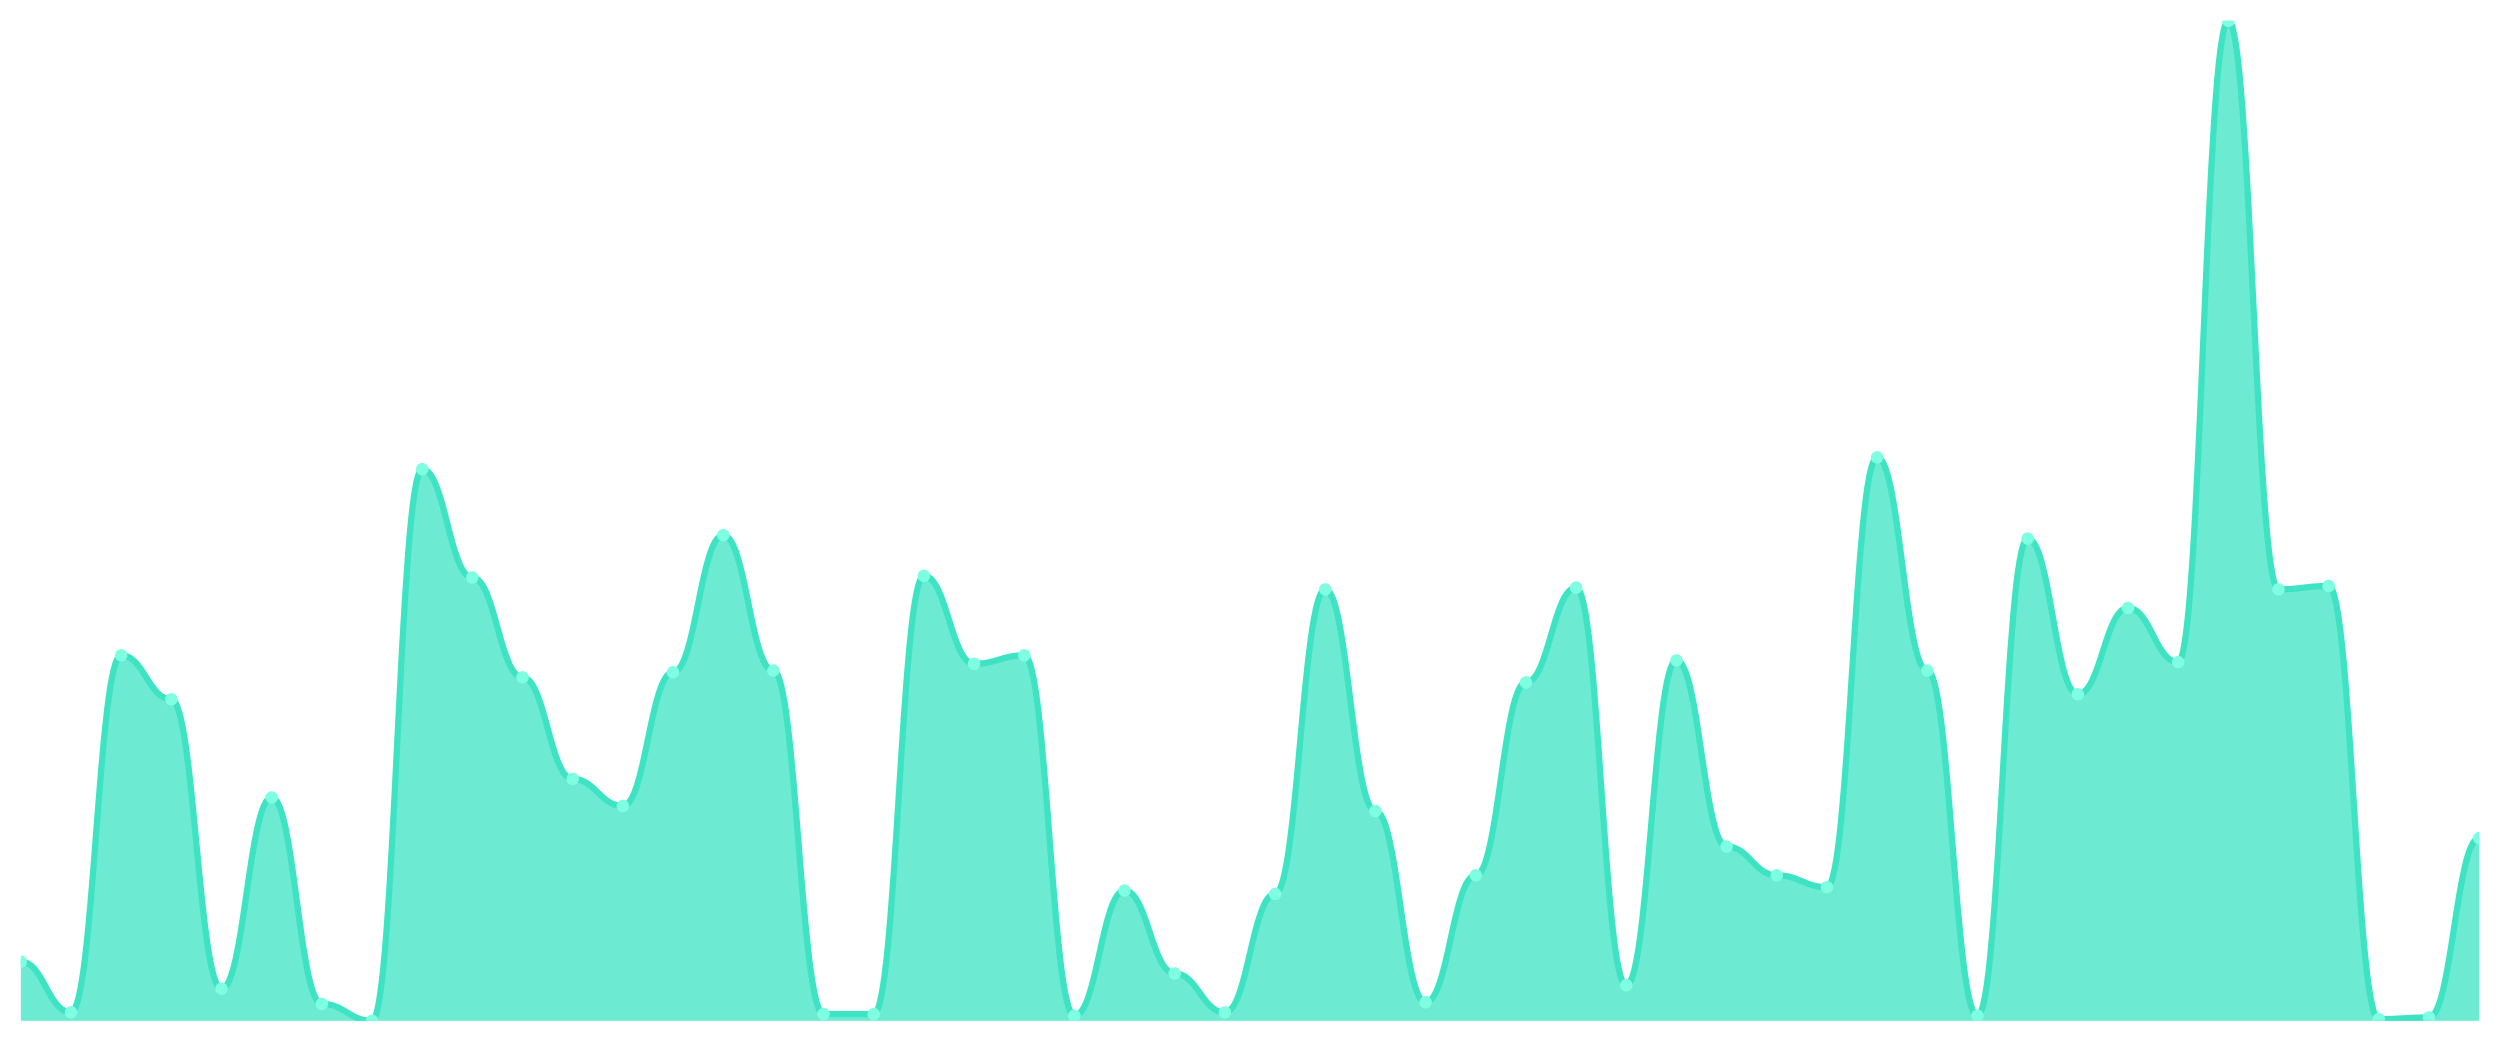
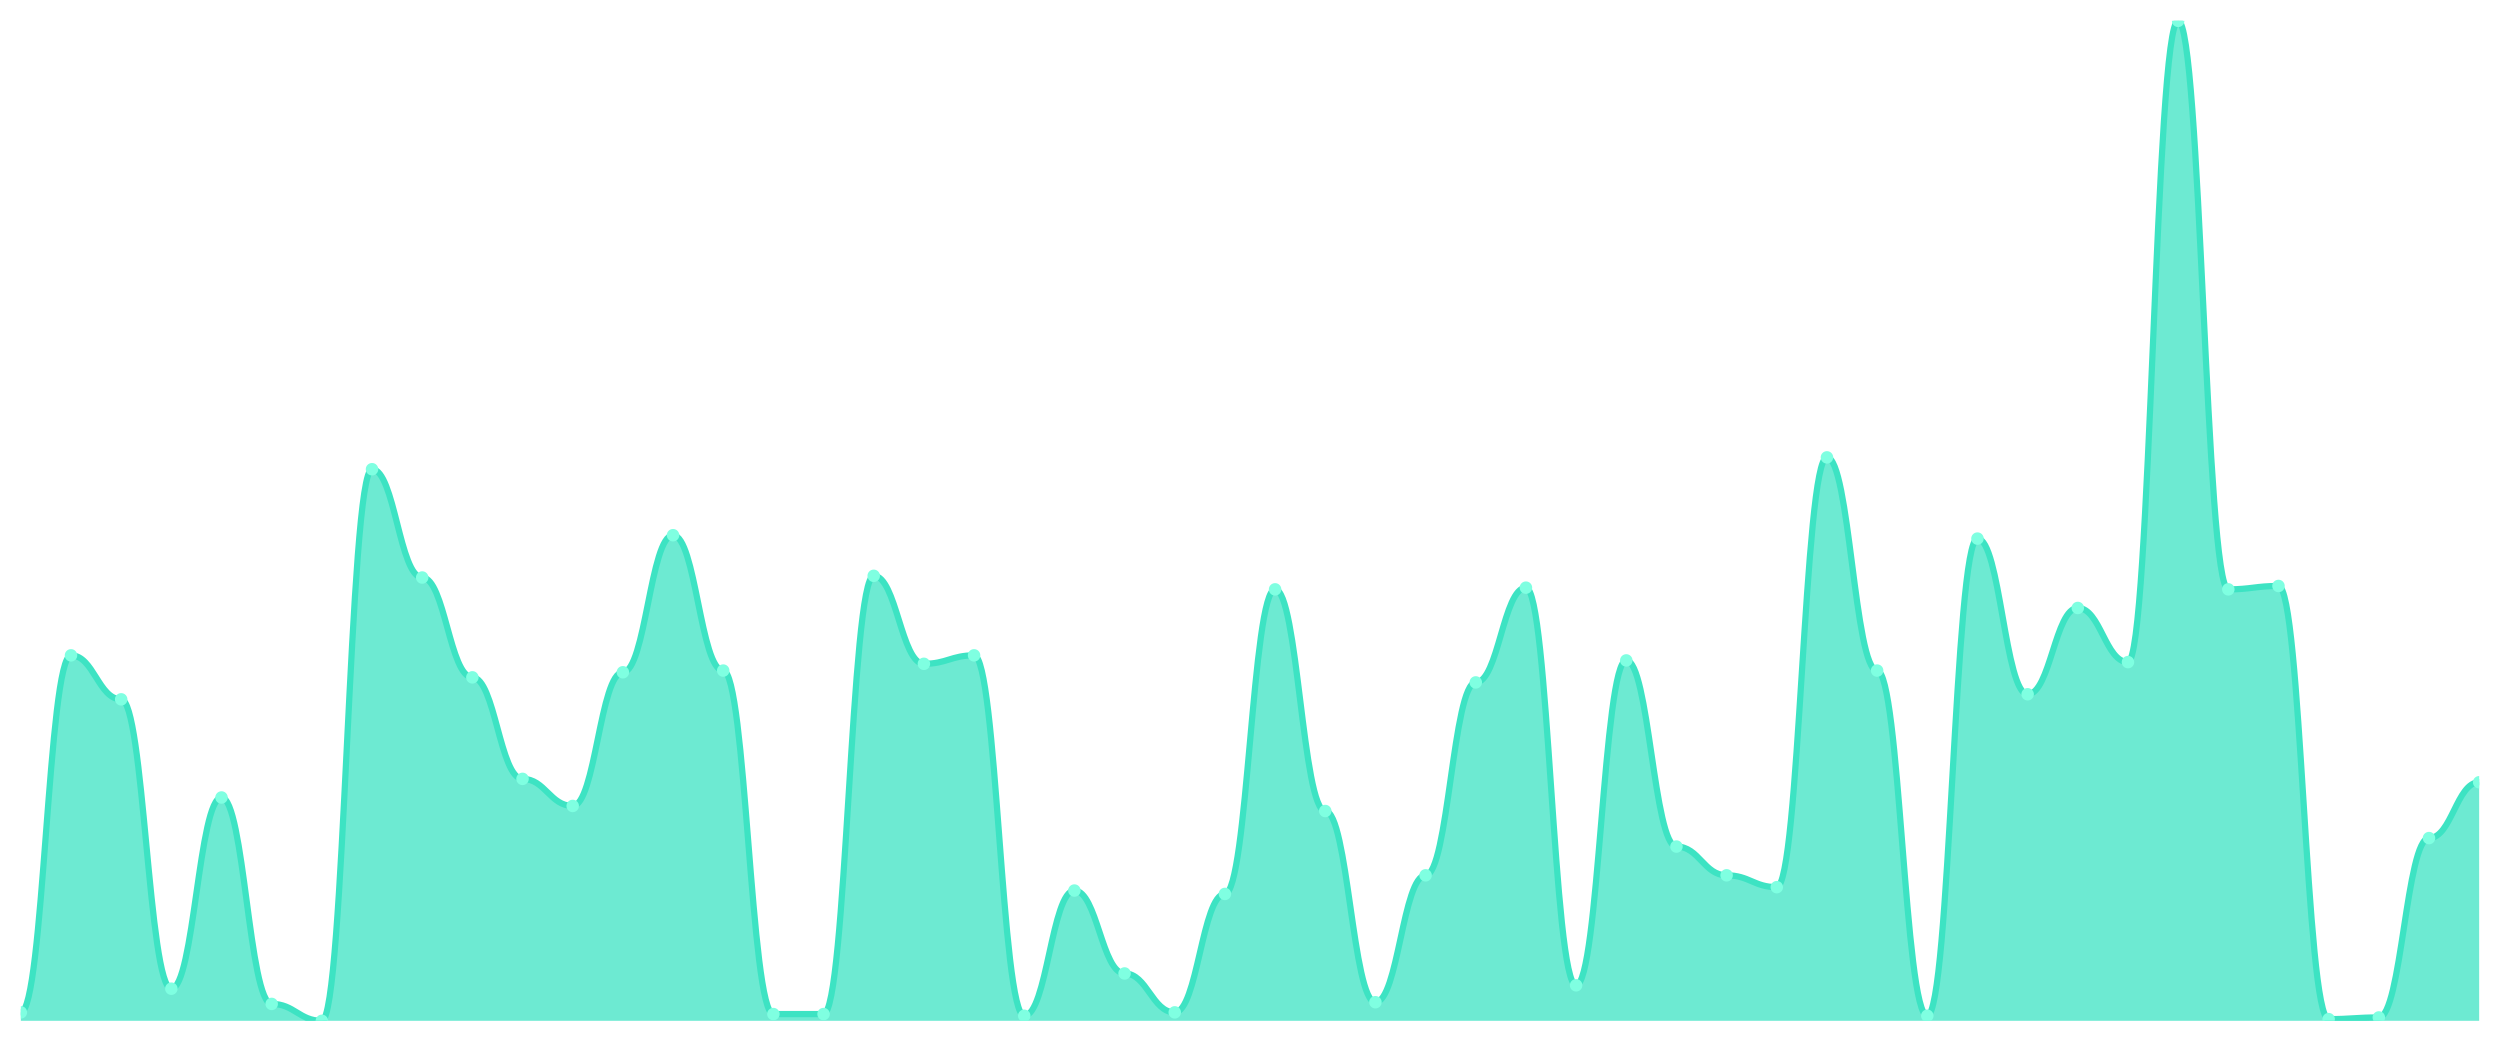
<svg xmlns="http://www.w3.org/2000/svg" viewBox="0 0 1200 500" width="1200" height="500">
  <defs>
    <clipPath id="c">
      <rect x="10" y="10" width="1180" height="480" />
    </clipPath>
  </defs>
  <rect width="1200" height="500" fill="none" />
  <g clip-path="url(#c)">
-     <path d="M 10,490 L 10,461.574 C 20.837,461.574 23.245,485.939 34.082,485.939 C 44.918,485.939 47.327,314.569 58.163,314.569 C 69,314.569 71.408,335.685 82.245,335.685 C 93.082,335.685 95.49,474.569 106.327,474.569 C 117.163,474.569 119.571,382.792 130.408,382.792 C 141.245,382.792 143.653,481.878 154.49,481.878 C 165.327,481.878 167.735,490 178.571,490 C 189.408,490 191.816,225.228 202.653,225.228 C 213.49,225.228 215.898,277.208 226.735,277.208 C 237.571,277.208 239.98,325.127 250.816,325.127 C 261.653,325.127 264.061,373.858 274.898,373.858 C 285.735,373.858 288.143,386.853 298.98,386.853 C 309.816,386.853 312.224,322.69 323.061,322.69 C 333.898,322.69 336.306,256.904 347.143,256.904 C 357.98,256.904 360.388,321.878 371.224,321.878 C 382.061,321.878 384.469,486.751 395.306,486.751 C 406.143,486.751 408.551,486.751 419.388,486.751 C 430.224,486.751 432.633,276.396 443.469,276.396 C 454.306,276.396 456.714,318.629 467.551,318.629 C 478.388,318.629 480.796,314.569 491.633,314.569 C 502.469,314.569 504.878,487.563 515.714,487.563 C 526.551,487.563 528.959,427.462 539.796,427.462 C 550.633,427.462 553.041,467.259 563.878,467.259 C 574.714,467.259 577.122,485.939 587.959,485.939 C 598.796,485.939 601.204,429.086 612.041,429.086 C 622.878,429.086 625.286,282.893 636.122,282.893 C 646.959,282.893 649.367,389.289 660.204,389.289 C 671.041,389.289 673.449,481.066 684.286,481.066 C 695.122,481.066 697.531,420.152 708.367,420.152 C 719.204,420.152 721.612,327.563 732.449,327.563 C 743.286,327.563 745.694,282.081 756.531,282.081 C 767.367,282.081 769.776,472.944 780.612,472.944 C 791.449,472.944 793.857,317.005 804.694,317.005 C 815.531,317.005 817.939,406.345 828.776,406.345 C 839.612,406.345 842.02,420.152 852.857,420.152 C 863.694,420.152 866.102,425.838 876.939,425.838 C 887.776,425.838 890.184,219.543 901.02,219.543 C 911.857,219.543 914.265,321.878 925.102,321.878 C 935.939,321.878 938.347,487.563 949.184,487.563 C 960.02,487.563 962.429,258.528 973.265,258.528 C 984.102,258.528 986.51,333.249 997.347,333.249 C 1008.184,333.249 1010.592,291.827 1021.429,291.827 C 1032.265,291.827 1034.673,317.817 1045.51,317.817 C 1056.347,317.817 1058.755,10 1069.592,10 C 1080.429,10 1082.837,282.893 1093.673,282.893 C 1104.51,282.893 1106.918,281.269 1117.755,281.269 C 1128.592,281.269 1131,489.188 1141.837,489.188 C 1152.673,489.188 1155.082,488.376 1165.918,488.376 C 1176.755,488.376 1179.163,402.284 1190,402.284 L 1190,490 Z" fill="rgba(61,227,195,0.75)" />
-     <path d="M 10,461.574 C 20.837,461.574 23.245,485.939 34.082,485.939 C 44.918,485.939 47.327,314.569 58.163,314.569 C 69,314.569 71.408,335.685 82.245,335.685 C 93.082,335.685 95.49,474.569 106.327,474.569 C 117.163,474.569 119.571,382.792 130.408,382.792 C 141.245,382.792 143.653,481.878 154.49,481.878 C 165.327,481.878 167.735,490 178.571,490 C 189.408,490 191.816,225.228 202.653,225.228 C 213.49,225.228 215.898,277.208 226.735,277.208 C 237.571,277.208 239.98,325.127 250.816,325.127 C 261.653,325.127 264.061,373.858 274.898,373.858 C 285.735,373.858 288.143,386.853 298.98,386.853 C 309.816,386.853 312.224,322.69 323.061,322.69 C 333.898,322.69 336.306,256.904 347.143,256.904 C 357.98,256.904 360.388,321.878 371.224,321.878 C 382.061,321.878 384.469,486.751 395.306,486.751 C 406.143,486.751 408.551,486.751 419.388,486.751 C 430.224,486.751 432.633,276.396 443.469,276.396 C 454.306,276.396 456.714,318.629 467.551,318.629 C 478.388,318.629 480.796,314.569 491.633,314.569 C 502.469,314.569 504.878,487.563 515.714,487.563 C 526.551,487.563 528.959,427.462 539.796,427.462 C 550.633,427.462 553.041,467.259 563.878,467.259 C 574.714,467.259 577.122,485.939 587.959,485.939 C 598.796,485.939 601.204,429.086 612.041,429.086 C 622.878,429.086 625.286,282.893 636.122,282.893 C 646.959,282.893 649.367,389.289 660.204,389.289 C 671.041,389.289 673.449,481.066 684.286,481.066 C 695.122,481.066 697.531,420.152 708.367,420.152 C 719.204,420.152 721.612,327.563 732.449,327.563 C 743.286,327.563 745.694,282.081 756.531,282.081 C 767.367,282.081 769.776,472.944 780.612,472.944 C 791.449,472.944 793.857,317.005 804.694,317.005 C 815.531,317.005 817.939,406.345 828.776,406.345 C 839.612,406.345 842.02,420.152 852.857,420.152 C 863.694,420.152 866.102,425.838 876.939,425.838 C 887.776,425.838 890.184,219.543 901.02,219.543 C 911.857,219.543 914.265,321.878 925.102,321.878 C 935.939,321.878 938.347,487.563 949.184,487.563 C 960.02,487.563 962.429,258.528 973.265,258.528 C 984.102,258.528 986.51,333.249 997.347,333.249 C 1008.184,333.249 1010.592,291.827 1021.429,291.827 C 1032.265,291.827 1034.673,317.817 1045.51,317.817 C 1056.347,317.817 1058.755,10 1069.592,10 C 1080.429,10 1082.837,282.893 1093.673,282.893 C 1104.51,282.893 1106.918,281.269 1117.755,281.269 C 1128.592,281.269 1131,489.188 1141.837,489.188 C 1152.673,489.188 1155.082,488.376 1165.918,488.376 C 1176.755,488.376 1179.163,402.284 1190,402.284" fill="none" stroke="#3de3c3" stroke-width="3" stroke-linecap="round" stroke-linejoin="round" />
-     <circle cx="10" cy="461.574" r="3" fill="#7fffe1" />
-     <circle cx="34.082" cy="485.939" r="3" fill="#7fffe1" />
-     <circle cx="58.163" cy="314.569" r="3" fill="#7fffe1" />
-     <circle cx="82.245" cy="335.685" r="3" fill="#7fffe1" />
-     <circle cx="106.327" cy="474.569" r="3" fill="#7fffe1" />
-     <circle cx="130.408" cy="382.792" r="3" fill="#7fffe1" />
-     <circle cx="154.49" cy="481.878" r="3" fill="#7fffe1" />
-     <circle cx="178.571" cy="490" r="3" fill="#7fffe1" />
-     <circle cx="202.653" cy="225.228" r="3" fill="#7fffe1" />
-     <circle cx="226.735" cy="277.208" r="3" fill="#7fffe1" />
-     <circle cx="250.816" cy="325.127" r="3" fill="#7fffe1" />
-     <circle cx="274.898" cy="373.858" r="3" fill="#7fffe1" />
-     <circle cx="298.98" cy="386.853" r="3" fill="#7fffe1" />
-     <circle cx="323.061" cy="322.69" r="3" fill="#7fffe1" />
-     <circle cx="347.143" cy="256.904" r="3" fill="#7fffe1" />
-     <circle cx="371.224" cy="321.878" r="3" fill="#7fffe1" />
+     <path d="M 10,490 L 10,485.939 C 20.837,485.939 23.245,314.569 34.082,314.569 C 44.918,314.569 47.327,335.685 58.163,335.685 C 69,335.685 71.408,474.569 82.245,474.569 C 93.082,474.569 95.49,382.792 106.327,382.792 C 117.163,382.792 119.571,481.878 130.408,481.878 C 141.245,481.878 143.653,490 154.49,490 C 165.327,490 167.735,225.228 178.571,225.228 C 189.408,225.228 191.816,277.208 202.653,277.208 C 213.49,277.208 215.898,325.127 226.735,325.127 C 237.571,325.127 239.98,373.858 250.816,373.858 C 261.653,373.858 264.061,386.853 274.898,386.853 C 285.735,386.853 288.143,322.69 298.98,322.69 C 309.816,322.69 312.224,256.904 323.061,256.904 C 333.898,256.904 336.306,321.878 347.143,321.878 C 357.98,321.878 360.388,486.751 371.224,486.751 C 382.061,486.751 384.469,486.751 395.306,486.751 C 406.143,486.751 408.551,276.396 419.388,276.396 C 430.224,276.396 432.633,318.629 443.469,318.629 C 454.306,318.629 456.714,314.569 467.551,314.569 C 478.388,314.569 480.796,487.563 491.633,487.563 C 502.469,487.563 504.878,427.462 515.714,427.462 C 526.551,427.462 528.959,467.259 539.796,467.259 C 550.633,467.259 553.041,485.939 563.878,485.939 C 574.714,485.939 577.122,429.086 587.959,429.086 C 598.796,429.086 601.204,282.893 612.041,282.893 C 622.878,282.893 625.286,389.289 636.122,389.289 C 646.959,389.289 649.367,481.066 660.204,481.066 C 671.041,481.066 673.449,420.152 684.286,420.152 C 695.122,420.152 697.531,327.563 708.367,327.563 C 719.204,327.563 721.612,282.081 732.449,282.081 C 743.286,282.081 745.694,472.944 756.531,472.944 C 767.367,472.944 769.776,317.005 780.612,317.005 C 791.449,317.005 793.857,406.345 804.694,406.345 C 815.531,406.345 817.939,420.152 828.776,420.152 C 839.612,420.152 842.02,425.838 852.857,425.838 C 863.694,425.838 866.102,219.543 876.939,219.543 C 887.776,219.543 890.184,321.878 901.02,321.878 C 911.857,321.878 914.265,487.563 925.102,487.563 C 935.939,487.563 938.347,258.528 949.184,258.528 C 960.02,258.528 962.429,333.249 973.265,333.249 C 984.102,333.249 986.51,291.827 997.347,291.827 C 1008.184,291.827 1010.592,317.817 1021.429,317.817 C 1032.265,317.817 1034.673,10 1045.51,10 C 1056.347,10 1058.755,282.893 1069.592,282.893 C 1080.429,282.893 1082.837,281.269 1093.673,281.269 C 1104.51,281.269 1106.918,489.188 1117.755,489.188 C 1128.592,489.188 1131,488.376 1141.837,488.376 C 1152.673,488.376 1155.082,402.284 1165.918,402.284 C 1176.755,402.284 1179.163,375.482 1190,375.482 L 1190,490 Z" fill="rgba(61,227,195,0.75)" />
+     <path d="M 10,485.939 C 20.837,485.939 23.245,314.569 34.082,314.569 C 44.918,314.569 47.327,335.685 58.163,335.685 C 69,335.685 71.408,474.569 82.245,474.569 C 93.082,474.569 95.49,382.792 106.327,382.792 C 117.163,382.792 119.571,481.878 130.408,481.878 C 141.245,481.878 143.653,490 154.49,490 C 165.327,490 167.735,225.228 178.571,225.228 C 189.408,225.228 191.816,277.208 202.653,277.208 C 213.49,277.208 215.898,325.127 226.735,325.127 C 237.571,325.127 239.98,373.858 250.816,373.858 C 261.653,373.858 264.061,386.853 274.898,386.853 C 285.735,386.853 288.143,322.69 298.98,322.69 C 309.816,322.69 312.224,256.904 323.061,256.904 C 333.898,256.904 336.306,321.878 347.143,321.878 C 357.98,321.878 360.388,486.751 371.224,486.751 C 382.061,486.751 384.469,486.751 395.306,486.751 C 406.143,486.751 408.551,276.396 419.388,276.396 C 430.224,276.396 432.633,318.629 443.469,318.629 C 454.306,318.629 456.714,314.569 467.551,314.569 C 478.388,314.569 480.796,487.563 491.633,487.563 C 502.469,487.563 504.878,427.462 515.714,427.462 C 526.551,427.462 528.959,467.259 539.796,467.259 C 550.633,467.259 553.041,485.939 563.878,485.939 C 574.714,485.939 577.122,429.086 587.959,429.086 C 598.796,429.086 601.204,282.893 612.041,282.893 C 622.878,282.893 625.286,389.289 636.122,389.289 C 646.959,389.289 649.367,481.066 660.204,481.066 C 671.041,481.066 673.449,420.152 684.286,420.152 C 695.122,420.152 697.531,327.563 708.367,327.563 C 719.204,327.563 721.612,282.081 732.449,282.081 C 743.286,282.081 745.694,472.944 756.531,472.944 C 767.367,472.944 769.776,317.005 780.612,317.005 C 791.449,317.005 793.857,406.345 804.694,406.345 C 815.531,406.345 817.939,420.152 828.776,420.152 C 839.612,420.152 842.02,425.838 852.857,425.838 C 863.694,425.838 866.102,219.543 876.939,219.543 C 887.776,219.543 890.184,321.878 901.02,321.878 C 911.857,321.878 914.265,487.563 925.102,487.563 C 935.939,487.563 938.347,258.528 949.184,258.528 C 960.02,258.528 962.429,333.249 973.265,333.249 C 984.102,333.249 986.51,291.827 997.347,291.827 C 1008.184,291.827 1010.592,317.817 1021.429,317.817 C 1032.265,317.817 1034.673,10 1045.51,10 C 1056.347,10 1058.755,282.893 1069.592,282.893 C 1080.429,282.893 1082.837,281.269 1093.673,281.269 C 1104.51,281.269 1106.918,489.188 1117.755,489.188 C 1128.592,489.188 1131,488.376 1141.837,488.376 C 1152.673,488.376 1155.082,402.284 1165.918,402.284 C 1176.755,402.284 1179.163,375.482 1190,375.482" fill="none" stroke="#3de3c3" stroke-width="3" stroke-linecap="round" stroke-linejoin="round" />
+     <circle cx="10" cy="485.939" r="3" fill="#7fffe1" />
+     <circle cx="34.082" cy="314.569" r="3" fill="#7fffe1" />
+     <circle cx="58.163" cy="335.685" r="3" fill="#7fffe1" />
+     <circle cx="82.245" cy="474.569" r="3" fill="#7fffe1" />
+     <circle cx="106.327" cy="382.792" r="3" fill="#7fffe1" />
+     <circle cx="130.408" cy="481.878" r="3" fill="#7fffe1" />
+     <circle cx="154.49" cy="490" r="3" fill="#7fffe1" />
+     <circle cx="178.571" cy="225.228" r="3" fill="#7fffe1" />
+     <circle cx="202.653" cy="277.208" r="3" fill="#7fffe1" />
+     <circle cx="226.735" cy="325.127" r="3" fill="#7fffe1" />
+     <circle cx="250.816" cy="373.858" r="3" fill="#7fffe1" />
+     <circle cx="274.898" cy="386.853" r="3" fill="#7fffe1" />
+     <circle cx="298.98" cy="322.69" r="3" fill="#7fffe1" />
+     <circle cx="323.061" cy="256.904" r="3" fill="#7fffe1" />
+     <circle cx="347.143" cy="321.878" r="3" fill="#7fffe1" />
+     <circle cx="371.224" cy="486.751" r="3" fill="#7fffe1" />
    <circle cx="395.306" cy="486.751" r="3" fill="#7fffe1" />
-     <circle cx="419.388" cy="486.751" r="3" fill="#7fffe1" />
-     <circle cx="443.469" cy="276.396" r="3" fill="#7fffe1" />
-     <circle cx="467.551" cy="318.629" r="3" fill="#7fffe1" />
-     <circle cx="491.633" cy="314.569" r="3" fill="#7fffe1" />
-     <circle cx="515.714" cy="487.563" r="3" fill="#7fffe1" />
-     <circle cx="539.796" cy="427.462" r="3" fill="#7fffe1" />
-     <circle cx="563.878" cy="467.259" r="3" fill="#7fffe1" />
-     <circle cx="587.959" cy="485.939" r="3" fill="#7fffe1" />
-     <circle cx="612.041" cy="429.086" r="3" fill="#7fffe1" />
-     <circle cx="636.122" cy="282.893" r="3" fill="#7fffe1" />
-     <circle cx="660.204" cy="389.289" r="3" fill="#7fffe1" />
-     <circle cx="684.286" cy="481.066" r="3" fill="#7fffe1" />
-     <circle cx="708.367" cy="420.152" r="3" fill="#7fffe1" />
-     <circle cx="732.449" cy="327.563" r="3" fill="#7fffe1" />
-     <circle cx="756.531" cy="282.081" r="3" fill="#7fffe1" />
-     <circle cx="780.612" cy="472.944" r="3" fill="#7fffe1" />
-     <circle cx="804.694" cy="317.005" r="3" fill="#7fffe1" />
-     <circle cx="828.776" cy="406.345" r="3" fill="#7fffe1" />
-     <circle cx="852.857" cy="420.152" r="3" fill="#7fffe1" />
-     <circle cx="876.939" cy="425.838" r="3" fill="#7fffe1" />
-     <circle cx="901.02" cy="219.543" r="3" fill="#7fffe1" />
-     <circle cx="925.102" cy="321.878" r="3" fill="#7fffe1" />
-     <circle cx="949.184" cy="487.563" r="3" fill="#7fffe1" />
-     <circle cx="973.265" cy="258.528" r="3" fill="#7fffe1" />
-     <circle cx="997.347" cy="333.249" r="3" fill="#7fffe1" />
-     <circle cx="1021.429" cy="291.827" r="3" fill="#7fffe1" />
-     <circle cx="1045.51" cy="317.817" r="3" fill="#7fffe1" />
-     <circle cx="1069.592" cy="10" r="3" fill="#7fffe1" />
-     <circle cx="1093.673" cy="282.893" r="3" fill="#7fffe1" />
-     <circle cx="1117.755" cy="281.269" r="3" fill="#7fffe1" />
-     <circle cx="1141.837" cy="489.188" r="3" fill="#7fffe1" />
-     <circle cx="1165.918" cy="488.376" r="3" fill="#7fffe1" />
-     <circle cx="1190" cy="402.284" r="3" fill="#7fffe1" />
+     <circle cx="419.388" cy="276.396" r="3" fill="#7fffe1" />
+     <circle cx="443.469" cy="318.629" r="3" fill="#7fffe1" />
+     <circle cx="467.551" cy="314.569" r="3" fill="#7fffe1" />
+     <circle cx="491.633" cy="487.563" r="3" fill="#7fffe1" />
+     <circle cx="515.714" cy="427.462" r="3" fill="#7fffe1" />
+     <circle cx="539.796" cy="467.259" r="3" fill="#7fffe1" />
+     <circle cx="563.878" cy="485.939" r="3" fill="#7fffe1" />
+     <circle cx="587.959" cy="429.086" r="3" fill="#7fffe1" />
+     <circle cx="612.041" cy="282.893" r="3" fill="#7fffe1" />
+     <circle cx="636.122" cy="389.289" r="3" fill="#7fffe1" />
+     <circle cx="660.204" cy="481.066" r="3" fill="#7fffe1" />
+     <circle cx="684.286" cy="420.152" r="3" fill="#7fffe1" />
+     <circle cx="708.367" cy="327.563" r="3" fill="#7fffe1" />
+     <circle cx="732.449" cy="282.081" r="3" fill="#7fffe1" />
+     <circle cx="756.531" cy="472.944" r="3" fill="#7fffe1" />
+     <circle cx="780.612" cy="317.005" r="3" fill="#7fffe1" />
+     <circle cx="804.694" cy="406.345" r="3" fill="#7fffe1" />
+     <circle cx="828.776" cy="420.152" r="3" fill="#7fffe1" />
+     <circle cx="852.857" cy="425.838" r="3" fill="#7fffe1" />
+     <circle cx="876.939" cy="219.543" r="3" fill="#7fffe1" />
+     <circle cx="901.02" cy="321.878" r="3" fill="#7fffe1" />
+     <circle cx="925.102" cy="487.563" r="3" fill="#7fffe1" />
+     <circle cx="949.184" cy="258.528" r="3" fill="#7fffe1" />
+     <circle cx="973.265" cy="333.249" r="3" fill="#7fffe1" />
+     <circle cx="997.347" cy="291.827" r="3" fill="#7fffe1" />
+     <circle cx="1021.429" cy="317.817" r="3" fill="#7fffe1" />
+     <circle cx="1045.51" cy="10" r="3" fill="#7fffe1" />
+     <circle cx="1069.592" cy="282.893" r="3" fill="#7fffe1" />
+     <circle cx="1093.673" cy="281.269" r="3" fill="#7fffe1" />
+     <circle cx="1117.755" cy="489.188" r="3" fill="#7fffe1" />
+     <circle cx="1141.837" cy="488.376" r="3" fill="#7fffe1" />
+     <circle cx="1165.918" cy="402.284" r="3" fill="#7fffe1" />
+     <circle cx="1190" cy="375.482" r="3" fill="#7fffe1" />
  </g>
</svg>
